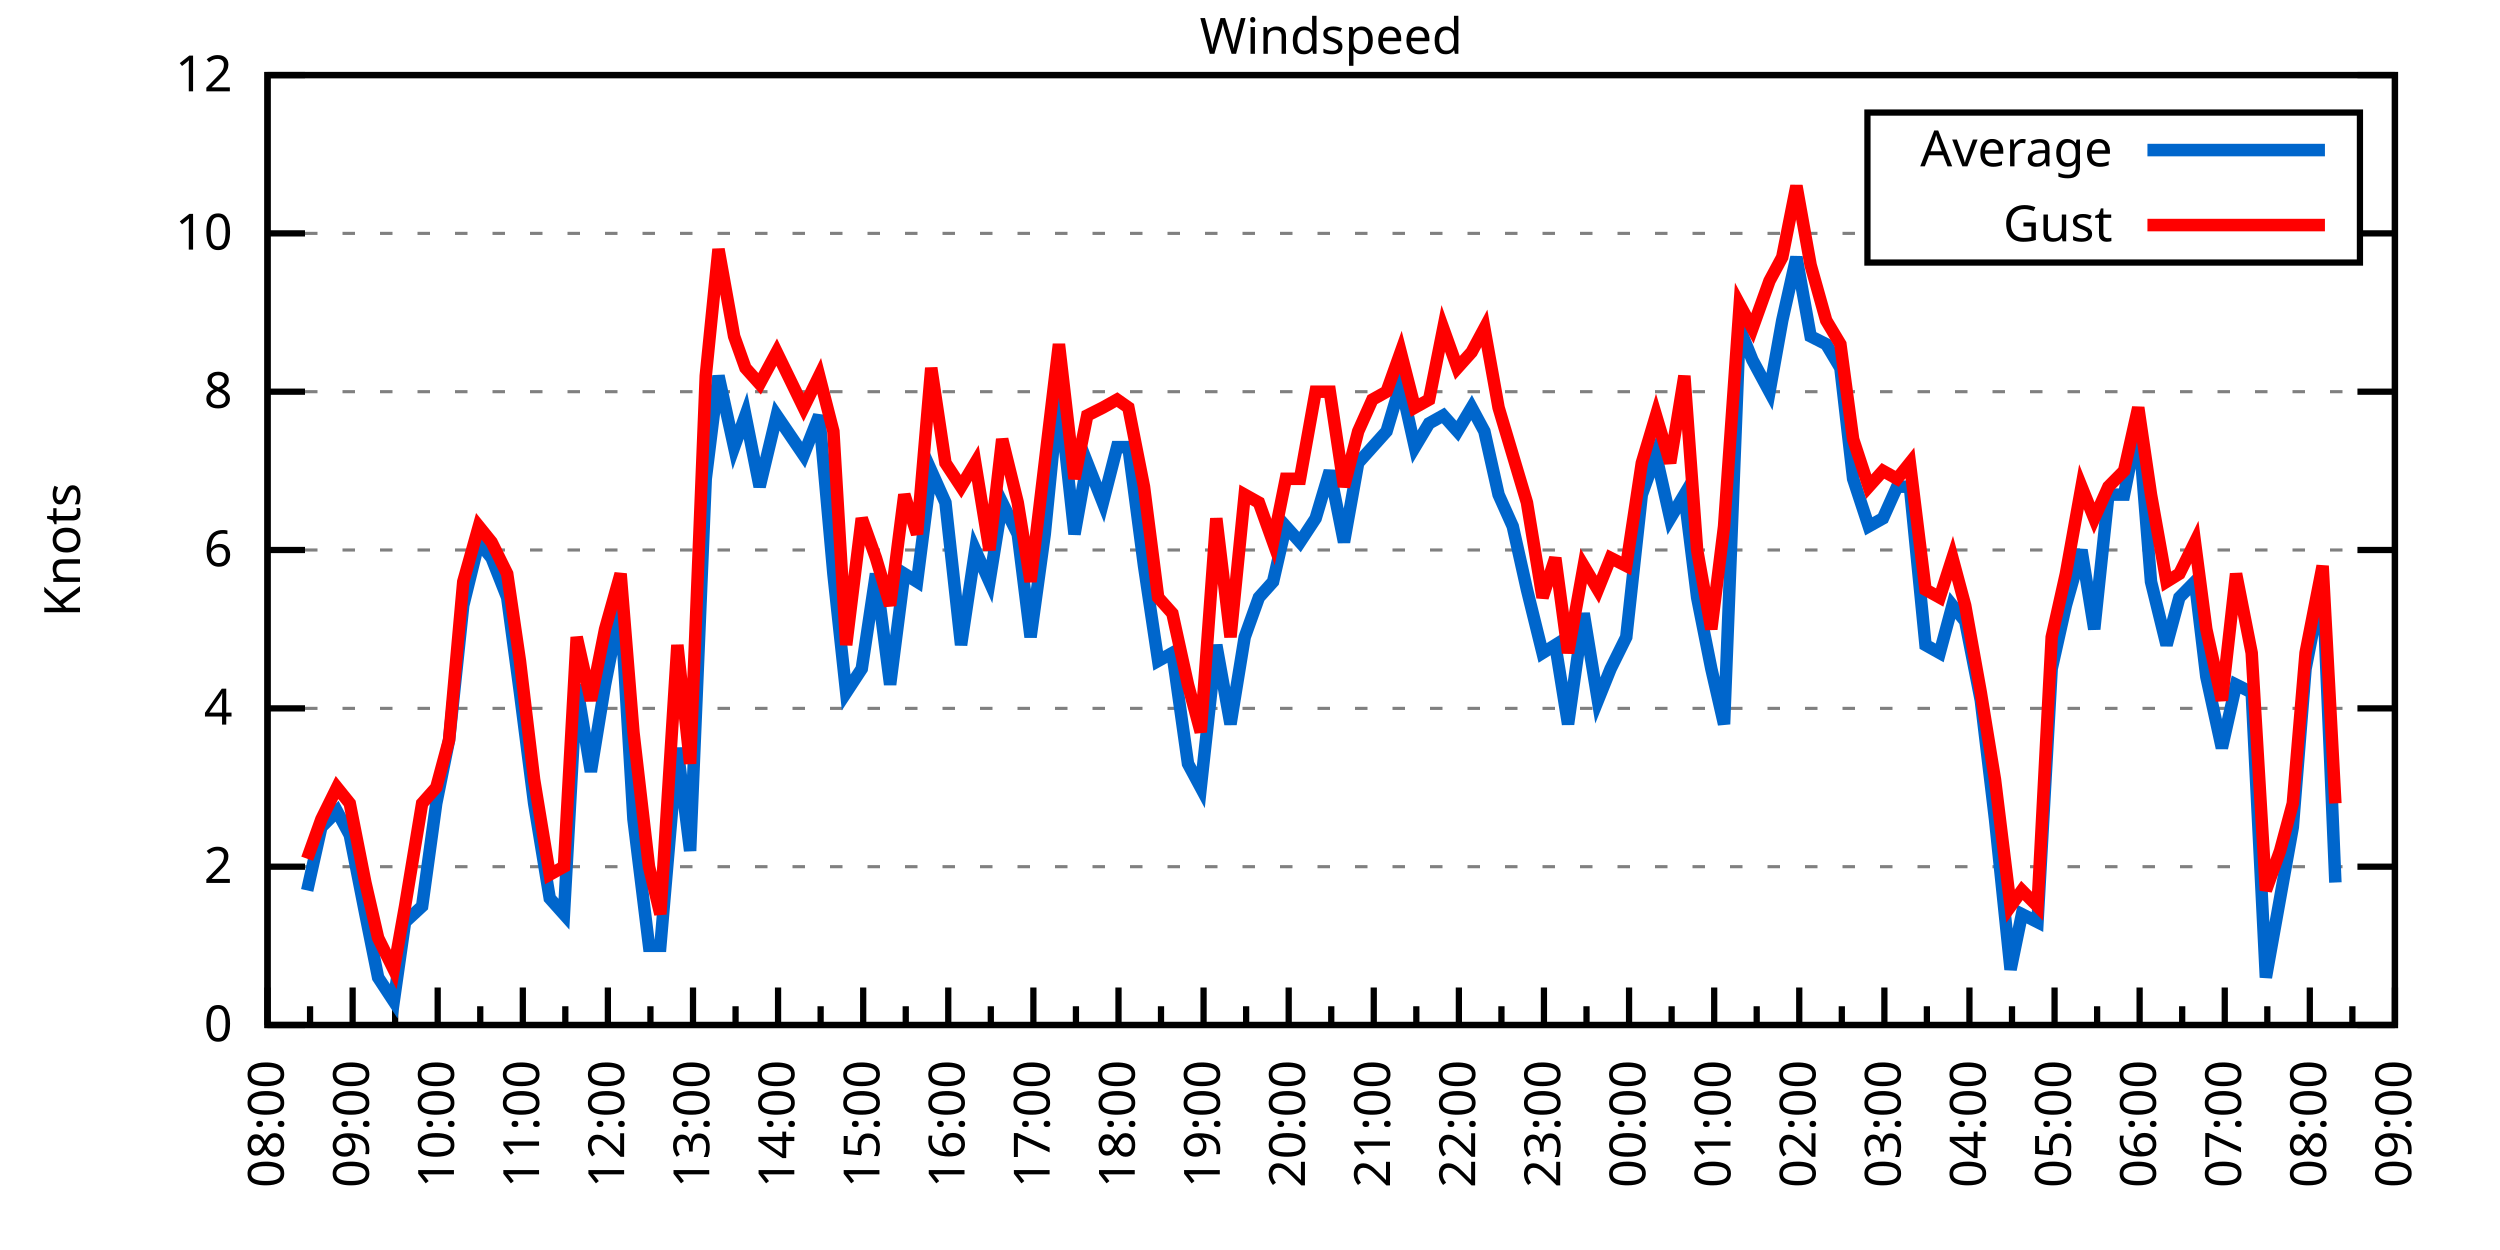
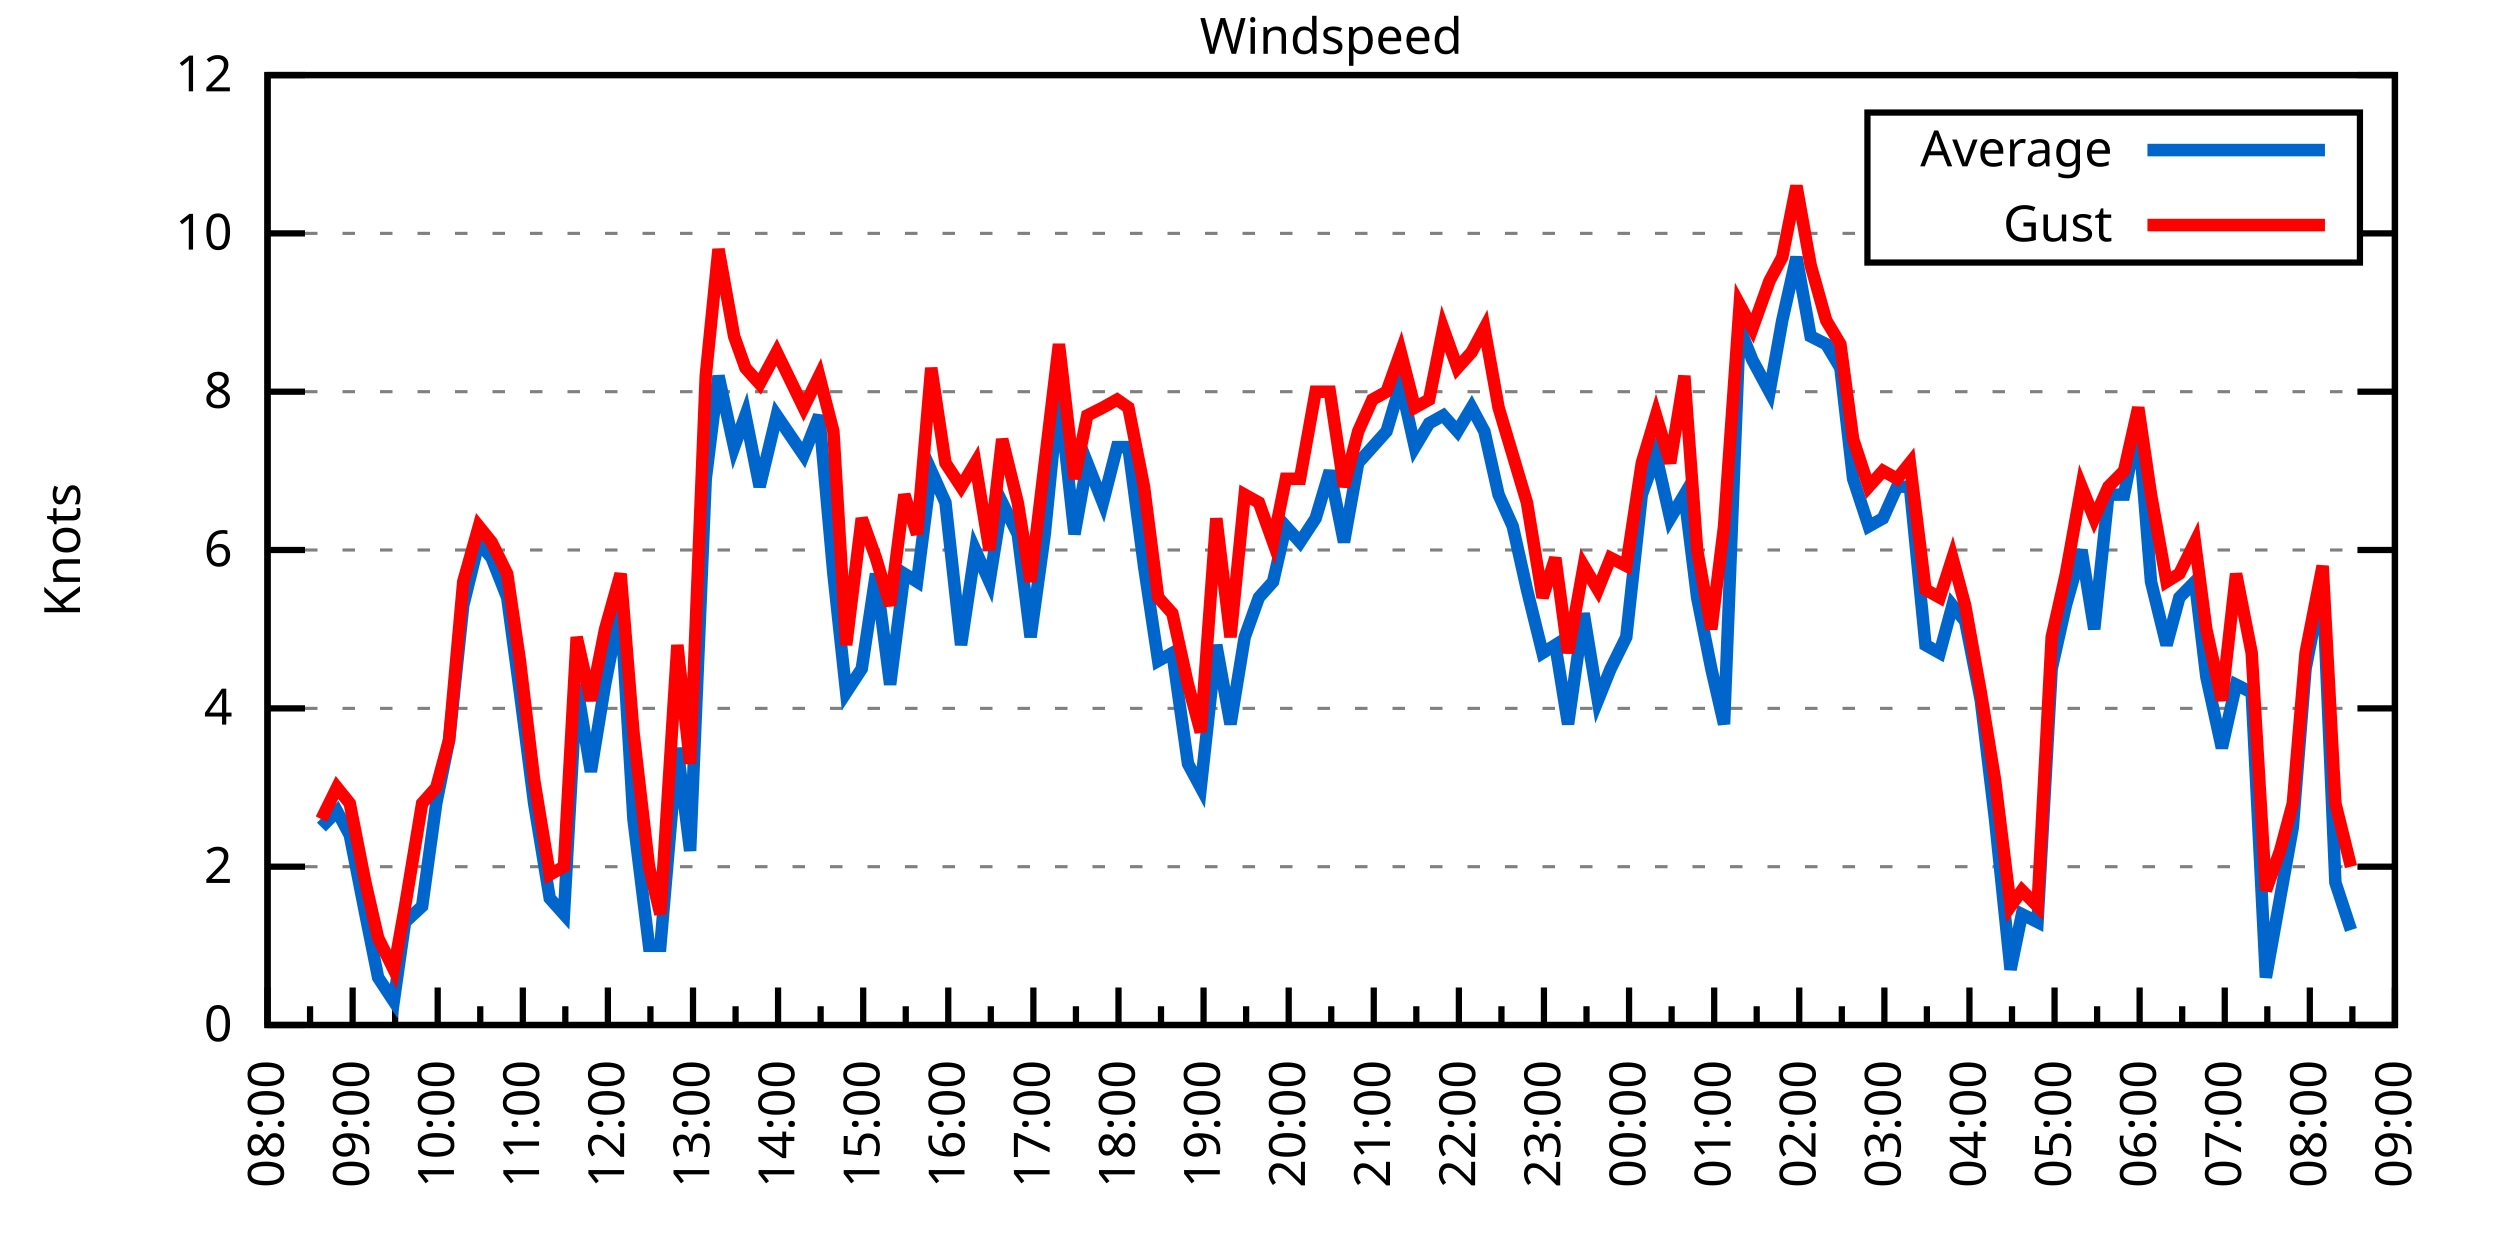
<svg xmlns="http://www.w3.org/2000/svg" xmlns:xlink="http://www.w3.org/1999/xlink" width="400" height="200" viewBox="0 0 400 200">
  <g id="gnuplot_canvas">
    <rect x="0" y="0" width="400" height="200" fill="none" />
    <defs>
      <circle id="gpDot" r="0.5" stroke-width="0.5" stroke="currentColor" />
      <path id="gpPt0" stroke-width="0.333" stroke="currentColor" d="M-1,0 h2 M0,-1 v2" />
      <path id="gpPt1" stroke-width="0.333" stroke="currentColor" d="M-1,-1 L1,1 M1,-1 L-1,1" />
      <path id="gpPt2" stroke-width="0.333" stroke="currentColor" d="M-1,0 L1,0 M0,-1 L0,1 M-1,-1 L1,1 M-1,1 L1,-1" />
      <rect id="gpPt3" stroke-width="0.333" stroke="currentColor" x="-1" y="-1" width="2" height="2" />
      <rect id="gpPt4" stroke-width="0.333" stroke="currentColor" fill="currentColor" x="-1" y="-1" width="2" height="2" />
      <circle id="gpPt5" stroke-width="0.333" stroke="currentColor" cx="0" cy="0" r="1" />
      <use xlink:href="#gpPt5" id="gpPt6" fill="currentColor" stroke="none" />
      <path id="gpPt7" stroke-width="0.333" stroke="currentColor" d="M0,-1.33 L-1.33,0.67 L1.33,0.67 z" />
      <use xlink:href="#gpPt7" id="gpPt8" fill="currentColor" stroke="none" />
      <use xlink:href="#gpPt7" id="gpPt9" stroke="currentColor" transform="rotate(180)" />
      <use xlink:href="#gpPt9" id="gpPt10" fill="currentColor" stroke="none" />
      <use xlink:href="#gpPt3" id="gpPt11" stroke="currentColor" transform="rotate(45)" />
      <use xlink:href="#gpPt11" id="gpPt12" fill="currentColor" stroke="none" />
      <path id="gpPt13" stroke-width="0.333" stroke="currentColor" d="M0,1.330 L1.265,0.411 L0.782,-1.067 L-0.782,-1.076 L-1.265,0.411 z" />
      <use xlink:href="#gpPt13" id="gpPt14" fill="currentColor" stroke="none" />
      <filter id="textbox" filterUnits="objectBoundingBox" x="0" y="0" height="1" width="1">
        <feFlood flood-color="white" flood-opacity="1" result="bgnd" />
        <feComposite in="SourceGraphic" in2="bgnd" operator="atop" />
      </filter>
      <filter id="greybox" filterUnits="objectBoundingBox" x="0" y="0" height="1" width="1">
        <feFlood flood-color="lightgrey" flood-opacity="1" result="grey" />
        <feComposite in="SourceGraphic" in2="grey" operator="atop" />
      </filter>
    </defs>
    <g fill="none" color="white" stroke="currentColor" stroke-width="1.00" stroke-linecap="butt" stroke-linejoin="miter">
</g>
    <g fill="none" color="black" stroke="currentColor" stroke-width="1.00" stroke-linecap="butt" stroke-linejoin="miter">
      <g stroke="none" shape-rendering="crispEdges">
        <polygon fill="rgb(255, 255, 255)" points="42.80,164.00 383.18,164.00 383.18,12.02 42.80,12.02 " />
      </g>
    </g>
    <g fill="none" color="black" stroke="currentColor" stroke-width="1.00" stroke-linecap="butt" stroke-linejoin="miter">
</g>
    <g fill="none" color="black" stroke="black" stroke-width="0.50" stroke-linecap="butt" stroke-linejoin="miter">
</g>
    <g fill="none" color="gray" stroke="currentColor" stroke-width="0.50" stroke-linecap="butt" stroke-linejoin="miter">
      <path stroke="gray" stroke-dasharray="2,4" class="gridline" d="M42.80,164.00 L383.19,164.00  " />
    </g>
    <g fill="none" color="gray" stroke="gray" stroke-width="1.00" stroke-linecap="butt" stroke-linejoin="miter">
</g>
    <g fill="none" color="black" stroke="currentColor" stroke-width="1.00" stroke-linecap="butt" stroke-linejoin="miter">
      <path stroke="black" d="M42.80,164.00 L48.80,164.00 M383.19,164.00 L377.19,164.00  " />
      <g transform="translate(37.20,166.60)" stroke="none" fill="black" font-family="Sans" font-size="8.00" text-anchor="end">
        <text>
          <tspan font-family="Sans"> 0</tspan>
        </text>
      </g>
    </g>
    <g fill="none" color="black" stroke="currentColor" stroke-width="1.00" stroke-linecap="butt" stroke-linejoin="miter">
</g>
    <g fill="none" color="black" stroke="black" stroke-width="0.50" stroke-linecap="butt" stroke-linejoin="miter">
</g>
    <g fill="none" color="gray" stroke="currentColor" stroke-width="0.50" stroke-linecap="butt" stroke-linejoin="miter">
      <path stroke="gray" stroke-dasharray="2,4" class="gridline" d="M42.80,138.67 L383.19,138.67  " />
    </g>
    <g fill="none" color="gray" stroke="gray" stroke-width="1.00" stroke-linecap="butt" stroke-linejoin="miter">
</g>
    <g fill="none" color="black" stroke="currentColor" stroke-width="1.00" stroke-linecap="butt" stroke-linejoin="miter">
      <path stroke="black" d="M42.80,138.67 L48.80,138.67 M383.19,138.67 L377.19,138.67  " />
      <g transform="translate(37.20,141.27)" stroke="none" fill="black" font-family="Sans" font-size="8.00" text-anchor="end">
        <text>
          <tspan font-family="Sans"> 2</tspan>
        </text>
      </g>
    </g>
    <g fill="none" color="black" stroke="currentColor" stroke-width="1.00" stroke-linecap="butt" stroke-linejoin="miter">
</g>
    <g fill="none" color="black" stroke="black" stroke-width="0.50" stroke-linecap="butt" stroke-linejoin="miter">
</g>
    <g fill="none" color="gray" stroke="currentColor" stroke-width="0.50" stroke-linecap="butt" stroke-linejoin="miter">
      <path stroke="gray" stroke-dasharray="2,4" class="gridline" d="M42.80,113.34 L383.19,113.34  " />
    </g>
    <g fill="none" color="gray" stroke="gray" stroke-width="1.00" stroke-linecap="butt" stroke-linejoin="miter">
</g>
    <g fill="none" color="black" stroke="currentColor" stroke-width="1.00" stroke-linecap="butt" stroke-linejoin="miter">
      <path stroke="black" d="M42.80,113.34 L48.80,113.34 M383.19,113.34 L377.19,113.34  " />
      <g transform="translate(37.20,115.94)" stroke="none" fill="black" font-family="Sans" font-size="8.00" text-anchor="end">
        <text>
          <tspan font-family="Sans"> 4</tspan>
        </text>
      </g>
    </g>
    <g fill="none" color="black" stroke="currentColor" stroke-width="1.00" stroke-linecap="butt" stroke-linejoin="miter">
</g>
    <g fill="none" color="black" stroke="black" stroke-width="0.50" stroke-linecap="butt" stroke-linejoin="miter">
</g>
    <g fill="none" color="gray" stroke="currentColor" stroke-width="0.50" stroke-linecap="butt" stroke-linejoin="miter">
      <path stroke="gray" stroke-dasharray="2,4" class="gridline" d="M42.80,88.00 L383.19,88.00  " />
    </g>
    <g fill="none" color="gray" stroke="gray" stroke-width="1.00" stroke-linecap="butt" stroke-linejoin="miter">
</g>
    <g fill="none" color="black" stroke="currentColor" stroke-width="1.00" stroke-linecap="butt" stroke-linejoin="miter">
      <path stroke="black" d="M42.80,88.00 L48.80,88.00 M383.19,88.00 L377.19,88.00  " />
      <g transform="translate(37.20,90.60)" stroke="none" fill="black" font-family="Sans" font-size="8.00" text-anchor="end">
        <text>
          <tspan font-family="Sans"> 6</tspan>
        </text>
      </g>
    </g>
    <g fill="none" color="black" stroke="currentColor" stroke-width="1.00" stroke-linecap="butt" stroke-linejoin="miter">
</g>
    <g fill="none" color="black" stroke="black" stroke-width="0.50" stroke-linecap="butt" stroke-linejoin="miter">
</g>
    <g fill="none" color="gray" stroke="currentColor" stroke-width="0.50" stroke-linecap="butt" stroke-linejoin="miter">
      <path stroke="gray" stroke-dasharray="2,4" class="gridline" d="M42.80,62.67 L383.19,62.67  " />
    </g>
    <g fill="none" color="gray" stroke="gray" stroke-width="1.00" stroke-linecap="butt" stroke-linejoin="miter">
</g>
    <g fill="none" color="black" stroke="currentColor" stroke-width="1.00" stroke-linecap="butt" stroke-linejoin="miter">
      <path stroke="black" d="M42.80,62.67 L48.80,62.67 M383.19,62.67 L377.19,62.67  " />
      <g transform="translate(37.20,65.27)" stroke="none" fill="black" font-family="Sans" font-size="8.00" text-anchor="end">
        <text>
          <tspan font-family="Sans"> 8</tspan>
        </text>
      </g>
    </g>
    <g fill="none" color="black" stroke="currentColor" stroke-width="1.00" stroke-linecap="butt" stroke-linejoin="miter">
</g>
    <g fill="none" color="black" stroke="black" stroke-width="0.50" stroke-linecap="butt" stroke-linejoin="miter">
</g>
    <g fill="none" color="gray" stroke="currentColor" stroke-width="0.50" stroke-linecap="butt" stroke-linejoin="miter">
      <path stroke="gray" stroke-dasharray="2,4" class="gridline" d="M42.80,37.34 L298.79,37.34 M377.59,37.34 L383.19,37.34  " />
    </g>
    <g fill="none" color="gray" stroke="gray" stroke-width="1.00" stroke-linecap="butt" stroke-linejoin="miter">
</g>
    <g fill="none" color="black" stroke="currentColor" stroke-width="1.00" stroke-linecap="butt" stroke-linejoin="miter">
      <path stroke="black" d="M42.80,37.34 L48.80,37.34 M383.19,37.34 L377.19,37.34  " />
      <g transform="translate(37.20,39.94)" stroke="none" fill="black" font-family="Sans" font-size="8.00" text-anchor="end">
        <text>
          <tspan font-family="Sans"> 10</tspan>
        </text>
      </g>
    </g>
    <g fill="none" color="black" stroke="currentColor" stroke-width="1.00" stroke-linecap="butt" stroke-linejoin="miter">
</g>
    <g fill="none" color="black" stroke="black" stroke-width="0.50" stroke-linecap="butt" stroke-linejoin="miter">
</g>
    <g fill="none" color="gray" stroke="currentColor" stroke-width="0.50" stroke-linecap="butt" stroke-linejoin="miter">
      <path stroke="gray" stroke-dasharray="2,4" class="gridline" d="M42.80,12.01 L383.19,12.01  " />
    </g>
    <g fill="none" color="gray" stroke="gray" stroke-width="1.00" stroke-linecap="butt" stroke-linejoin="miter">
</g>
    <g fill="none" color="black" stroke="currentColor" stroke-width="1.00" stroke-linecap="butt" stroke-linejoin="miter">
      <path stroke="black" d="M42.80,12.01 L48.80,12.01 M383.19,12.01 L377.19,12.01  " />
      <g transform="translate(37.20,14.61)" stroke="none" fill="black" font-family="Sans" font-size="8.00" text-anchor="end">
        <text>
          <tspan font-family="Sans"> 12</tspan>
        </text>
      </g>
    </g>
    <g fill="none" color="black" stroke="currentColor" stroke-width="1.00" stroke-linecap="butt" stroke-linejoin="miter">
      <path stroke="black" d="M42.80,164.00 L42.80,158.00  " />
      <g transform="translate(45.40,169.60) rotate(270)" stroke="none" fill="black" font-family="Sans" font-size="8.00" text-anchor="end">
        <text>
          <tspan font-family="Sans">08:00</tspan>
        </text>
      </g>
    </g>
    <g fill="none" color="black" stroke="currentColor" stroke-width="1.00" stroke-linecap="butt" stroke-linejoin="miter">
      <path stroke="black" d="M49.61,164.00 L49.61,161.00 M56.42,164.00 L56.42,158.00  " />
      <g transform="translate(59.02,169.60) rotate(270)" stroke="none" fill="black" font-family="Sans" font-size="8.00" text-anchor="end">
        <text>
          <tspan font-family="Sans">09:00</tspan>
        </text>
      </g>
    </g>
    <g fill="none" color="black" stroke="currentColor" stroke-width="1.00" stroke-linecap="butt" stroke-linejoin="miter">
      <path stroke="black" d="M63.22,164.00 L63.22,161.00 M70.03,164.00 L70.03,158.00  " />
      <g transform="translate(72.63,169.60) rotate(270)" stroke="none" fill="black" font-family="Sans" font-size="8.00" text-anchor="end">
        <text>
          <tspan font-family="Sans">10:00</tspan>
        </text>
      </g>
    </g>
    <g fill="none" color="black" stroke="currentColor" stroke-width="1.00" stroke-linecap="butt" stroke-linejoin="miter">
      <path stroke="black" d="M76.84,164.00 L76.84,161.00 M83.65,164.00 L83.65,158.00  " />
      <g transform="translate(86.25,169.60) rotate(270)" stroke="none" fill="black" font-family="Sans" font-size="8.00" text-anchor="end">
        <text>
          <tspan font-family="Sans">11:00</tspan>
        </text>
      </g>
    </g>
    <g fill="none" color="black" stroke="currentColor" stroke-width="1.00" stroke-linecap="butt" stroke-linejoin="miter">
      <path stroke="black" d="M90.45,164.00 L90.45,161.00 M97.26,164.00 L97.26,158.00  " />
      <g transform="translate(99.86,169.60) rotate(270)" stroke="none" fill="black" font-family="Sans" font-size="8.00" text-anchor="end">
        <text>
          <tspan font-family="Sans">12:00</tspan>
        </text>
      </g>
    </g>
    <g fill="none" color="black" stroke="currentColor" stroke-width="1.00" stroke-linecap="butt" stroke-linejoin="miter">
      <path stroke="black" d="M104.07,164.00 L104.07,161.00 M110.88,164.00 L110.88,158.00  " />
      <g transform="translate(113.48,169.60) rotate(270)" stroke="none" fill="black" font-family="Sans" font-size="8.00" text-anchor="end">
        <text>
          <tspan font-family="Sans">13:00</tspan>
        </text>
      </g>
    </g>
    <g fill="none" color="black" stroke="currentColor" stroke-width="1.00" stroke-linecap="butt" stroke-linejoin="miter">
      <path stroke="black" d="M117.69,164.00 L117.69,161.00 M124.49,164.00 L124.49,158.00  " />
      <g transform="translate(127.09,169.60) rotate(270)" stroke="none" fill="black" font-family="Sans" font-size="8.00" text-anchor="end">
        <text>
          <tspan font-family="Sans">14:00</tspan>
        </text>
      </g>
    </g>
    <g fill="none" color="black" stroke="currentColor" stroke-width="1.00" stroke-linecap="butt" stroke-linejoin="miter">
      <path stroke="black" d="M131.30,164.00 L131.30,161.00 M138.11,164.00 L138.11,158.00  " />
      <g transform="translate(140.71,169.60) rotate(270)" stroke="none" fill="black" font-family="Sans" font-size="8.00" text-anchor="end">
        <text>
          <tspan font-family="Sans">15:00</tspan>
        </text>
      </g>
    </g>
    <g fill="none" color="black" stroke="currentColor" stroke-width="1.00" stroke-linecap="butt" stroke-linejoin="miter">
      <path stroke="black" d="M144.92,164.00 L144.92,161.00 M151.72,164.00 L151.72,158.00  " />
      <g transform="translate(154.32,169.60) rotate(270)" stroke="none" fill="black" font-family="Sans" font-size="8.00" text-anchor="end">
        <text>
          <tspan font-family="Sans">16:00</tspan>
        </text>
      </g>
    </g>
    <g fill="none" color="black" stroke="currentColor" stroke-width="1.00" stroke-linecap="butt" stroke-linejoin="miter">
      <path stroke="black" d="M158.53,164.00 L158.53,161.00 M165.34,164.00 L165.34,158.00  " />
      <g transform="translate(167.94,169.60) rotate(270)" stroke="none" fill="black" font-family="Sans" font-size="8.00" text-anchor="end">
        <text>
          <tspan font-family="Sans">17:00</tspan>
        </text>
      </g>
    </g>
    <g fill="none" color="black" stroke="currentColor" stroke-width="1.00" stroke-linecap="butt" stroke-linejoin="miter">
      <path stroke="black" d="M172.15,164.00 L172.15,161.00 M178.96,164.00 L178.96,158.00  " />
      <g transform="translate(181.56,169.60) rotate(270)" stroke="none" fill="black" font-family="Sans" font-size="8.00" text-anchor="end">
        <text>
          <tspan font-family="Sans">18:00</tspan>
        </text>
      </g>
    </g>
    <g fill="none" color="black" stroke="currentColor" stroke-width="1.00" stroke-linecap="butt" stroke-linejoin="miter">
      <path stroke="black" d="M185.76,164.00 L185.76,161.00 M192.57,164.00 L192.57,158.00  " />
      <g transform="translate(195.17,169.60) rotate(270)" stroke="none" fill="black" font-family="Sans" font-size="8.00" text-anchor="end">
        <text>
          <tspan font-family="Sans">19:00</tspan>
        </text>
      </g>
    </g>
    <g fill="none" color="black" stroke="currentColor" stroke-width="1.00" stroke-linecap="butt" stroke-linejoin="miter">
      <path stroke="black" d="M199.38,164.00 L199.38,161.00 M206.19,164.00 L206.19,158.00  " />
      <g transform="translate(208.79,169.60) rotate(270)" stroke="none" fill="black" font-family="Sans" font-size="8.00" text-anchor="end">
        <text>
          <tspan font-family="Sans">20:00</tspan>
        </text>
      </g>
    </g>
    <g fill="none" color="black" stroke="currentColor" stroke-width="1.00" stroke-linecap="butt" stroke-linejoin="miter">
      <path stroke="black" d="M213.00,164.00 L213.00,161.00 M219.80,164.00 L219.80,158.00  " />
      <g transform="translate(222.40,169.60) rotate(270)" stroke="none" fill="black" font-family="Sans" font-size="8.00" text-anchor="end">
        <text>
          <tspan font-family="Sans">21:00</tspan>
        </text>
      </g>
    </g>
    <g fill="none" color="black" stroke="currentColor" stroke-width="1.00" stroke-linecap="butt" stroke-linejoin="miter">
      <path stroke="black" d="M226.61,164.00 L226.61,161.00 M233.42,164.00 L233.42,158.00  " />
      <g transform="translate(236.02,169.60) rotate(270)" stroke="none" fill="black" font-family="Sans" font-size="8.00" text-anchor="end">
        <text>
          <tspan font-family="Sans">22:00</tspan>
        </text>
      </g>
    </g>
    <g fill="none" color="black" stroke="currentColor" stroke-width="1.00" stroke-linecap="butt" stroke-linejoin="miter">
      <path stroke="black" d="M240.23,164.00 L240.23,161.00 M247.03,164.00 L247.03,158.00  " />
      <g transform="translate(249.63,169.60) rotate(270)" stroke="none" fill="black" font-family="Sans" font-size="8.00" text-anchor="end">
        <text>
          <tspan font-family="Sans">23:00</tspan>
        </text>
      </g>
    </g>
    <g fill="none" color="black" stroke="currentColor" stroke-width="1.00" stroke-linecap="butt" stroke-linejoin="miter">
      <path stroke="black" d="M253.84,164.00 L253.84,161.00 M260.65,164.00 L260.65,158.00  " />
      <g transform="translate(263.25,169.60) rotate(270)" stroke="none" fill="black" font-family="Sans" font-size="8.00" text-anchor="end">
        <text>
          <tspan font-family="Sans">00:00</tspan>
        </text>
      </g>
    </g>
    <g fill="none" color="black" stroke="currentColor" stroke-width="1.00" stroke-linecap="butt" stroke-linejoin="miter">
      <path stroke="black" d="M267.46,164.00 L267.46,161.00 M274.27,164.00 L274.27,158.00  " />
      <g transform="translate(276.87,169.60) rotate(270)" stroke="none" fill="black" font-family="Sans" font-size="8.00" text-anchor="end">
        <text>
          <tspan font-family="Sans">01:00</tspan>
        </text>
      </g>
    </g>
    <g fill="none" color="black" stroke="currentColor" stroke-width="1.00" stroke-linecap="butt" stroke-linejoin="miter">
      <path stroke="black" d="M281.07,164.00 L281.07,161.00 M287.88,164.00 L287.88,158.00  " />
      <g transform="translate(290.48,169.60) rotate(270)" stroke="none" fill="black" font-family="Sans" font-size="8.00" text-anchor="end">
        <text>
          <tspan font-family="Sans">02:00</tspan>
        </text>
      </g>
    </g>
    <g fill="none" color="black" stroke="currentColor" stroke-width="1.00" stroke-linecap="butt" stroke-linejoin="miter">
      <path stroke="black" d="M294.69,164.00 L294.69,161.00 M301.50,164.00 L301.50,158.00  " />
      <g transform="translate(304.10,169.60) rotate(270)" stroke="none" fill="black" font-family="Sans" font-size="8.00" text-anchor="end">
        <text>
          <tspan font-family="Sans">03:00</tspan>
        </text>
      </g>
    </g>
    <g fill="none" color="black" stroke="currentColor" stroke-width="1.00" stroke-linecap="butt" stroke-linejoin="miter">
      <path stroke="black" d="M308.30,164.00 L308.30,161.00 M315.11,164.00 L315.11,158.00  " />
      <g transform="translate(317.71,169.60) rotate(270)" stroke="none" fill="black" font-family="Sans" font-size="8.00" text-anchor="end">
        <text>
          <tspan font-family="Sans">04:00</tspan>
        </text>
      </g>
    </g>
    <g fill="none" color="black" stroke="currentColor" stroke-width="1.00" stroke-linecap="butt" stroke-linejoin="miter">
      <path stroke="black" d="M321.92,164.00 L321.92,161.00 M328.73,164.00 L328.73,158.00  " />
      <g transform="translate(331.33,169.60) rotate(270)" stroke="none" fill="black" font-family="Sans" font-size="8.00" text-anchor="end">
        <text>
          <tspan font-family="Sans">05:00</tspan>
        </text>
      </g>
    </g>
    <g fill="none" color="black" stroke="currentColor" stroke-width="1.00" stroke-linecap="butt" stroke-linejoin="miter">
      <path stroke="black" d="M335.54,164.00 L335.54,161.00 M342.34,164.00 L342.34,158.00  " />
      <g transform="translate(344.94,169.60) rotate(270)" stroke="none" fill="black" font-family="Sans" font-size="8.00" text-anchor="end">
        <text>
          <tspan font-family="Sans">06:00</tspan>
        </text>
      </g>
    </g>
    <g fill="none" color="black" stroke="currentColor" stroke-width="1.00" stroke-linecap="butt" stroke-linejoin="miter">
      <path stroke="black" d="M349.15,164.00 L349.15,161.00 M355.96,164.00 L355.96,158.00  " />
      <g transform="translate(358.56,169.60) rotate(270)" stroke="none" fill="black" font-family="Sans" font-size="8.00" text-anchor="end">
        <text>
          <tspan font-family="Sans">07:00</tspan>
        </text>
      </g>
    </g>
    <g fill="none" color="black" stroke="currentColor" stroke-width="1.00" stroke-linecap="butt" stroke-linejoin="miter">
      <path stroke="black" d="M362.77,164.00 L362.77,161.00 M369.57,164.00 L369.57,158.00  " />
      <g transform="translate(372.17,169.60) rotate(270)" stroke="none" fill="black" font-family="Sans" font-size="8.00" text-anchor="end">
        <text>
          <tspan font-family="Sans">08:00</tspan>
        </text>
      </g>
    </g>
    <g fill="none" color="black" stroke="currentColor" stroke-width="1.00" stroke-linecap="butt" stroke-linejoin="miter">
      <path stroke="black" d="M376.38,164.00 L376.38,161.00 M383.19,164.00 L383.19,158.00  " />
      <g transform="translate(385.79,169.60) rotate(270)" stroke="none" fill="black" font-family="Sans" font-size="8.00" text-anchor="end">
        <text>
          <tspan font-family="Sans">09:00</tspan>
        </text>
      </g>
    </g>
    <g fill="none" color="black" stroke="currentColor" stroke-width="1.00" stroke-linecap="butt" stroke-linejoin="miter">
</g>
    <g fill="none" color="black" stroke="currentColor" stroke-width="1.00" stroke-linecap="butt" stroke-linejoin="miter">
      <path stroke="black" d="M42.80,12.01 L42.80,164.00 L383.19,164.00 L383.19,12.01 L42.80,12.01 Z  " />
    </g>
    <g fill="none" color="black" stroke="currentColor" stroke-width="1.00" stroke-linecap="butt" stroke-linejoin="miter">
      <g transform="translate(12.80,88.01) rotate(270)" stroke="none" fill="black" font-family="Sans" font-size="8.00" text-anchor="middle">
        <text>
          <tspan font-family="Sans">Knots</tspan>
        </text>
      </g>
    </g>
    <g fill="none" color="black" stroke="currentColor" stroke-width="1.00" stroke-linecap="butt" stroke-linejoin="miter">
</g>
    <g fill="none" color="black" stroke="currentColor" stroke-width="1.00" stroke-linecap="butt" stroke-linejoin="miter">
      <path stroke="black" d="M298.79,42.01 L298.79,18.01 L377.59,18.01 L377.59,42.01 L298.79,42.01 Z  " />
    </g>
    <g id="Windspeed_plot_1">
      <g fill="none" color="white" stroke="black" stroke-width="2.00" stroke-linecap="butt" stroke-linejoin="miter">
</g>
      <g fill="none" color="black" stroke="currentColor" stroke-width="2.00" stroke-linecap="butt" stroke-linejoin="miter">
        <g transform="translate(337.99,26.61)" stroke="none" fill="black" font-family="Sans" font-size="8.00" text-anchor="end">
          <text>
            <tspan font-family="Sans">Average</tspan>
          </text>
        </g>
      </g>
      <g fill="none" color="black" stroke="currentColor" stroke-width="2.00" stroke-linecap="butt" stroke-linejoin="miter">
-         <path stroke="rgb(  0, 102, 204)" d="M343.59,24.01 L371.99,24.01 M49.15,142.47 L51.42,132.34 L53.92,129.80 L55.96,133.60 L58.46,146.27 L60.50,156.40   L63.00,160.20 L64.81,147.53 L67.54,145.00 L69.80,128.54 L71.85,118.40 L74.12,96.87 L76.61,86.74 L78.65,89.27   L81.15,95.60 L83.19,110.80 L85.46,128.54 L87.96,143.73 L90.23,146.27 L92.27,109.54 L94.54,123.47 L96.81,109.54   L99.30,96.87 L101.35,131.07 L103.84,151.33 L105.66,151.33 L108.38,119.67 L110.42,136.14 L112.92,76.61 L114.96,60.14   L117.46,71.54 L119.27,66.47 L121.54,77.87 L124.27,66.47 L128.58,72.81 L131.07,66.47 L133.34,91.80 L135.39,110.80   L137.88,107.00 L140.15,91.80 L142.42,109.54 L144.69,91.80 L146.73,93.07 L149.00,75.34 L151.27,80.41 L153.77,103.20   L156.04,88.00 L158.31,93.07 L160.35,80.41 L162.84,85.47 L164.89,101.94 L167.16,85.47 L169.43,62.67 L171.92,85.47   L173.96,74.07 L176.46,80.41 L178.73,71.54 L180.54,71.54 L183.04,90.54 L185.31,105.74 L187.58,104.47 L190.08,122.20   L192.12,126.00 L194.61,103.20 L196.88,115.87 L199.15,101.94 L201.42,95.60 L203.69,93.07 L205.73,84.21 L208.00,86.74   L210.50,82.94 L212.77,75.34 L215.04,86.74 L217.31,74.07 L219.58,71.54 L221.85,69.01 L224.11,61.41 L226.38,71.54   L228.65,67.74 L230.92,66.47 L233.19,69.01 L235.46,65.21 L237.50,69.01 L239.77,79.14 L242.04,84.21 L244.31,94.34   L246.81,104.47 L248.85,103.20 L250.89,115.87 L253.39,98.14 L255.66,112.07 L257.70,107.00 L260.20,101.94 L262.69,79.14   L264.96,72.81 L267.23,82.94 L269.50,79.14 L271.54,95.60 L273.81,107.00 L275.85,115.87 L278.35,52.54 L280.39,57.61   L283.12,62.67 L285.16,51.27 L287.43,41.14 L289.70,53.81 L292.19,55.07 L294.46,58.87 L296.50,76.61 L299.00,84.21   L301.27,82.94 L303.54,77.87 L305.58,77.87 L308.08,103.20 L310.35,104.47 L312.39,96.87 L314.43,99.40 L316.93,112.07   L319.20,131.07 L321.69,155.13 L323.51,146.27 L326.00,147.53 L328.27,107.00 L330.54,96.87 L333.04,88.00 L335.08,100.67   L337.35,79.14 L339.85,79.14 L342.12,67.74 L344.16,93.07 L346.65,103.20 L348.70,95.60 L351.19,93.07 L353.01,108.27   L355.50,119.67 L357.77,109.54 L360.27,110.80 L362.54,156.40 L364.81,143.73 L366.85,132.34 L368.89,107.00 L371.62,93.07   L373.66,141.20  " />
+         <path stroke="rgb(  0, 102, 204)" d="M343.59,24.01 L371.99,24.01 M51.42,132.34 L53.92,129.80 L55.96,133.60 L58.46,146.27 L60.50,156.40 L63.00,160.20   L64.81,147.53 L67.54,145.00 L69.80,128.54 L71.85,118.40 L74.12,96.87 L76.61,86.74 L78.65,89.27 L81.15,95.60   L83.19,110.80 L85.46,128.54 L87.96,143.73 L90.23,146.27 L92.27,109.54 L94.54,123.47 L96.81,109.54 L99.30,96.87   L101.35,131.07 L103.84,151.33 L105.66,151.33 L108.38,119.67 L110.42,136.14 L112.92,76.61 L114.96,60.14 L117.46,71.54   L119.27,66.47 L121.54,77.87 L124.27,66.47 L128.58,72.81 L131.07,66.47 L133.34,91.80 L135.39,110.80 L137.88,107.00   L140.15,91.80 L142.42,109.54 L144.69,91.80 L146.73,93.07 L149.00,75.34 L151.27,80.41 L153.77,103.20 L156.04,88.00   L158.31,93.07 L160.35,80.41 L162.84,85.47 L164.89,101.94 L167.16,85.47 L169.43,62.67 L171.92,85.47 L173.96,74.07   L176.46,80.41 L178.73,71.54 L180.54,71.54 L183.04,90.54 L185.31,105.74 L187.58,104.47 L190.08,122.20 L192.12,126.00   L194.61,103.20 L196.88,115.87 L199.15,101.94 L201.42,95.60 L203.69,93.07 L205.73,84.21 L208.00,86.74 L210.50,82.94   L212.77,75.34 L215.04,86.74 L217.31,74.07 L219.58,71.54 L221.85,69.01 L224.11,61.41 L226.38,71.54 L228.65,67.74   L230.92,66.47 L233.19,69.01 L235.46,65.21 L237.50,69.01 L239.77,79.14 L242.04,84.21 L244.31,94.34 L246.81,104.47   L248.85,103.20 L250.89,115.87 L253.39,98.14 L255.66,112.07 L257.70,107.00 L260.20,101.94 L262.69,79.14 L264.96,72.81   L267.23,82.94 L269.50,79.14 L271.54,95.60 L273.81,107.00 L275.85,115.87 L278.35,52.54 L280.39,57.61 L283.12,62.67   L285.16,51.27 L287.43,41.14 L289.70,53.81 L292.19,55.07 L294.46,58.87 L296.50,76.61 L299.00,84.21 L301.27,82.94   L303.54,77.87 L305.58,77.87 L308.08,103.20 L310.35,104.47 L312.39,96.87 L314.43,99.40 L316.93,112.07 L319.20,131.07   L321.69,155.13 L323.51,146.27 L326.00,147.53 L328.27,107.00 L330.54,96.87 L333.04,88.00 L335.08,100.67 L337.35,79.14   L339.85,79.14 L342.12,67.74 L344.16,93.07 L346.65,103.20 L348.70,95.60 L351.19,93.07 L353.01,108.27 L355.50,119.67   L357.77,109.54 L360.27,110.80 L362.54,156.40 L364.81,143.73 L366.85,132.34 L368.89,107.00 L371.62,93.07 L373.66,141.20   L376.16,148.80  " />
      </g>
    </g>
    <g id="Windspeed_plot_2">
      <g fill="none" color="black" stroke="currentColor" stroke-width="2.00" stroke-linecap="butt" stroke-linejoin="miter">
        <g transform="translate(337.99,38.61)" stroke="none" fill="black" font-family="Sans" font-size="8.00" text-anchor="end">
          <text>
            <tspan font-family="Sans">Gust</tspan>
          </text>
        </g>
      </g>
      <g fill="none" color="black" stroke="currentColor" stroke-width="2.00" stroke-linecap="butt" stroke-linejoin="miter">
-         <path stroke="rgb(255,   0,   0)" d="M343.59,36.01 L371.99,36.01 M49.15,137.40 L51.42,131.07 L53.92,126.00 L55.96,128.54 L58.46,141.20 L60.50,150.07   L63.00,155.13 L64.81,145.00 L67.54,128.54 L69.80,126.00 L71.85,118.40 L74.12,93.07 L76.61,84.21 L78.65,86.74   L81.15,91.80 L83.19,105.74 L85.46,124.74 L87.96,139.93 L90.23,138.67 L92.27,101.94 L94.54,112.07 L96.81,100.67   L99.30,91.80 L101.35,117.14 L103.84,138.67 L105.66,146.27 L108.38,103.20 L110.42,122.20 L112.92,60.14 L114.96,39.87   L117.46,53.81 L119.27,58.87 L121.54,61.41 L124.27,56.34 L128.58,65.21 L131.07,60.14 L133.34,69.01 L135.39,103.20   L137.88,82.94 L140.15,89.27 L142.42,96.87 L144.69,79.14 L146.73,85.47 L149.00,58.87 L151.27,74.07 L153.77,77.87   L156.04,74.07 L158.31,88.00 L160.35,70.27 L162.84,80.41 L164.89,93.07 L167.16,74.07 L169.43,55.07 L171.92,76.61   L173.96,66.47 L176.46,65.21 L178.73,63.94 L180.54,65.21 L183.04,77.87 L185.31,95.60 L187.58,98.14 L190.08,109.54   L192.12,117.14 L194.61,82.94 L196.88,101.94 L199.15,79.14 L201.42,80.41 L203.69,86.74 L205.73,76.61 L208.00,76.61   L210.50,62.67 L212.77,62.67 L215.04,77.87 L217.31,69.01 L219.58,63.94 L221.85,62.67 L224.11,56.34 L226.38,65.21   L228.65,63.94 L230.92,52.54 L233.19,58.87 L235.46,56.34 L237.50,52.54 L239.77,65.21 L242.04,72.81 L244.31,80.41   L246.81,95.60 L248.85,89.27 L250.89,104.47 L253.39,90.54 L255.66,94.34 L257.70,89.27 L260.20,90.54 L262.69,74.07   L264.96,66.47 L267.23,74.07 L269.50,60.14 L271.54,88.00 L273.81,100.67 L275.85,84.21 L278.35,48.74 L280.39,52.54   L283.12,44.94 L285.16,41.14 L287.43,29.74 L289.70,42.41 L292.19,51.27 L294.46,55.07 L296.50,70.27 L299.00,77.87   L301.27,75.34 L303.54,76.61 L305.58,74.07 L308.08,94.34 L310.35,95.60 L312.39,89.27 L314.43,96.87 L316.93,110.80   L319.20,124.74 L321.69,145.00 L323.51,142.47 L326.00,145.00 L328.27,101.94 L330.54,91.80 L333.04,77.87 L335.08,82.94   L337.35,77.87 L339.85,75.34 L342.12,65.21 L344.16,79.14 L346.65,93.07 L348.70,91.80 L351.19,86.74 L353.01,100.67   L355.50,112.07 L357.77,91.80 L360.27,104.47 L362.54,142.47 L364.81,136.14 L366.85,128.54 L368.89,104.47 L371.62,90.54   L373.66,128.54  " />
+         <path stroke="rgb(255,   0,   0)" d="M343.59,36.01 L371.99,36.01 M51.42,131.07 L53.92,126.00 L55.96,128.54 L58.46,141.20 L60.50,150.07 L63.00,155.13   L64.81,145.00 L67.54,128.54 L69.80,126.00 L71.85,118.40 L74.12,93.07 L76.61,84.21 L78.65,86.74 L81.15,91.80   L83.19,105.74 L85.46,124.74 L87.96,139.93 L90.23,138.67 L92.27,101.94 L94.54,112.07 L96.81,100.67 L99.30,91.80   L101.35,117.14 L103.84,138.67 L105.66,146.27 L108.38,103.20 L110.42,122.20 L112.92,60.14 L114.96,39.87 L117.46,53.81   L119.27,58.87 L121.54,61.41 L124.27,56.34 L128.58,65.21 L131.07,60.14 L133.34,69.01 L135.39,103.20 L137.88,82.94   L140.15,89.27 L142.42,96.87 L144.69,79.14 L146.73,85.47 L149.00,58.87 L151.27,74.07 L153.77,77.87 L156.04,74.07   L158.31,88.00 L160.35,70.27 L162.84,80.41 L164.89,93.07 L167.16,74.07 L169.43,55.07 L171.92,76.61 L173.96,66.47   L176.46,65.21 L178.73,63.94 L180.54,65.21 L183.04,77.87 L185.31,95.60 L187.58,98.14 L190.08,109.54 L192.12,117.14   L194.61,82.94 L196.88,101.94 L199.15,79.14 L201.42,80.41 L203.69,86.74 L205.73,76.61 L208.00,76.61 L210.50,62.67   L212.77,62.67 L215.04,77.87 L217.31,69.01 L219.58,63.94 L221.85,62.67 L224.11,56.34 L226.38,65.21 L228.65,63.94   L230.92,52.54 L233.19,58.87 L235.46,56.34 L237.50,52.54 L239.77,65.21 L242.04,72.81 L244.31,80.41 L246.81,95.60   L248.85,89.27 L250.89,104.47 L253.39,90.54 L255.66,94.34 L257.70,89.27 L260.20,90.54 L262.69,74.07 L264.96,66.47   L267.23,74.07 L269.50,60.14 L271.54,88.00 L273.81,100.67 L275.85,84.21 L278.35,48.74 L280.39,52.54 L283.12,44.94   L285.16,41.14 L287.43,29.74 L289.70,42.41 L292.19,51.27 L294.46,55.07 L296.50,70.27 L299.00,77.87 L301.27,75.34   L303.54,76.61 L305.58,74.07 L308.08,94.34 L310.35,95.60 L312.39,89.27 L314.43,96.87 L316.93,110.80 L319.20,124.74   L321.69,145.00 L323.51,142.47 L326.00,145.00 L328.27,101.94 L330.54,91.80 L333.04,77.87 L335.08,82.94 L337.35,77.87   L339.85,75.34 L342.12,65.21 L344.16,79.14 L346.65,93.07 L348.70,91.80 L351.19,86.74 L353.01,100.67 L355.50,112.07   L357.77,91.80 L360.27,104.47 L362.54,142.47 L364.81,136.14 L366.85,128.54 L368.89,104.47 L371.62,90.54 L373.66,128.54   L376.16,138.67  " />
      </g>
    </g>
    <g fill="none" color="black" stroke="currentColor" stroke-width="2.00" stroke-linecap="butt" stroke-linejoin="miter">
</g>
    <g fill="none" color="black" stroke="black" stroke-width="1.00" stroke-linecap="butt" stroke-linejoin="miter">
</g>
    <g fill="none" color="black" stroke="currentColor" stroke-width="1.00" stroke-linecap="butt" stroke-linejoin="miter">
      <path stroke="black" d="M42.80,12.01 L42.80,164.00 L383.19,164.00 L383.19,12.01 L42.80,12.01 Z  " />
    </g>
    <g fill="none" color="black" stroke="currentColor" stroke-width="1.00" stroke-linecap="butt" stroke-linejoin="miter">
      <g transform="translate(212.99,8.61)" stroke="none" fill="black" font-family="Sans" font-size="8.00" text-anchor="middle">
        <text>
          <tspan font-family="Sans">Windspeed</tspan>
        </text>
      </g>
    </g>
    <g fill="none" color="black" stroke="currentColor" stroke-width="1.00" stroke-linecap="butt" stroke-linejoin="miter">
</g>
  </g>
</svg>
